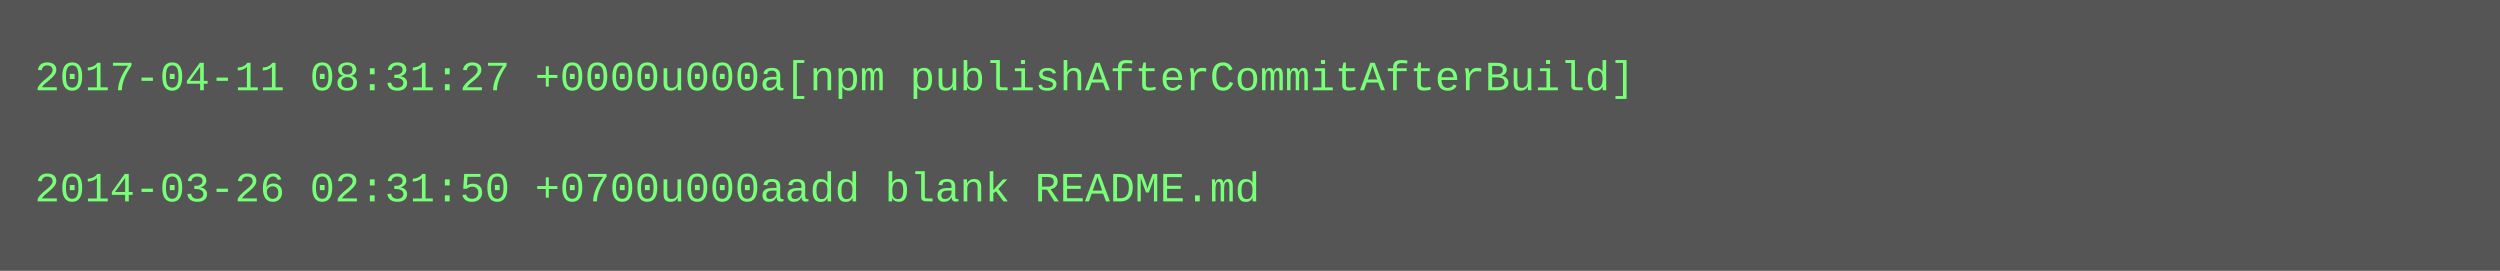
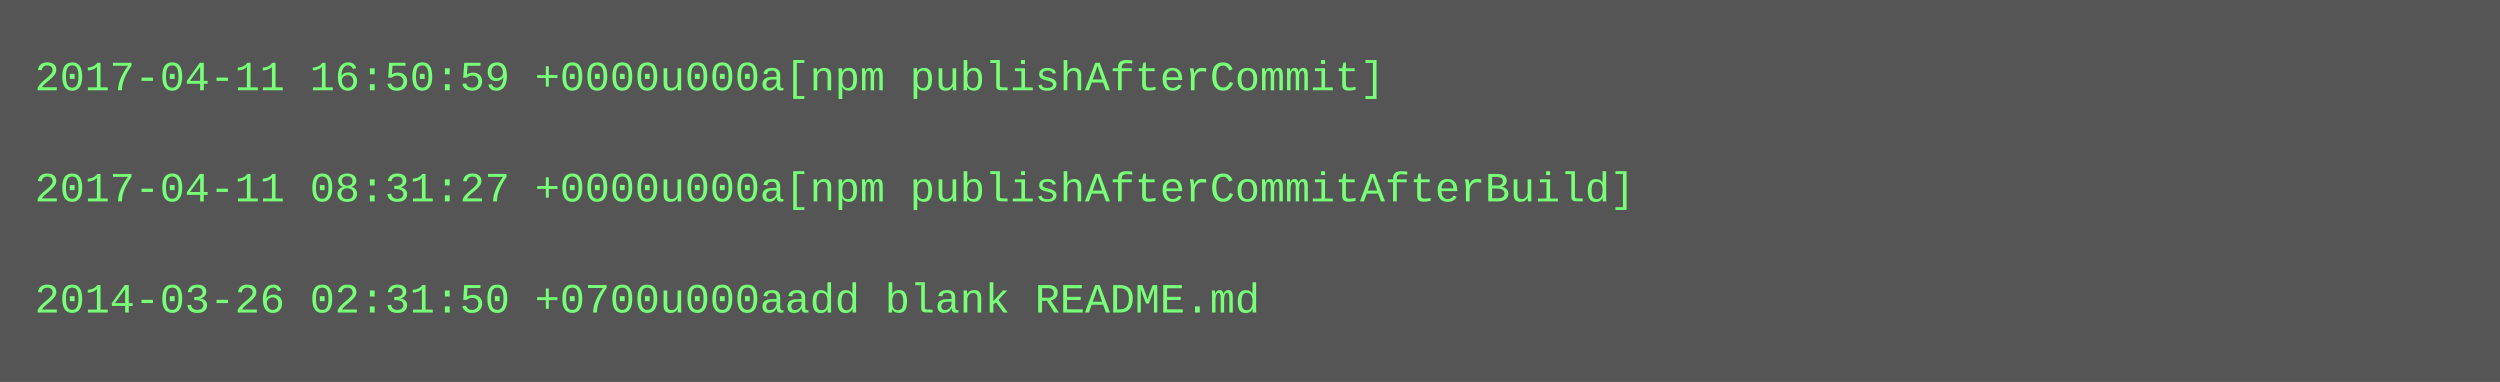
- <svg xmlns="http://www.w3.org/2000/svg" height="78" width="720">
-   <rect height="78" fill="#555" width="720" />
+ <svg xmlns="http://www.w3.org/2000/svg" height="110" width="720">
+   <rect height="110" fill="#555" width="720" />
  <text fill="#7f7" font-family="Courier New" font-size="12" xml:space="preserve">
-     <tspan x="10" y="26">2017-04-11 08:31:27 +0000u000a[npm publishAfterCommitAfterBuild]</tspan>
+     <tspan x="10" y="26">2017-04-11 16:50:59 +0000u000a[npm publishAfterCommit]</tspan>
    <tspan x="10" y="42" />
-     <tspan x="10" y="58">2014-03-26 02:31:50 +0700u000aadd blank README.md</tspan>
+     <tspan x="10" y="58">2017-04-11 08:31:27 +0000u000a[npm publishAfterCommitAfterBuild]</tspan>
+     <tspan x="10" y="74" />
+     <tspan x="10" y="90">2014-03-26 02:31:50 +0700u000aadd blank README.md</tspan>
  </text>
</svg>
